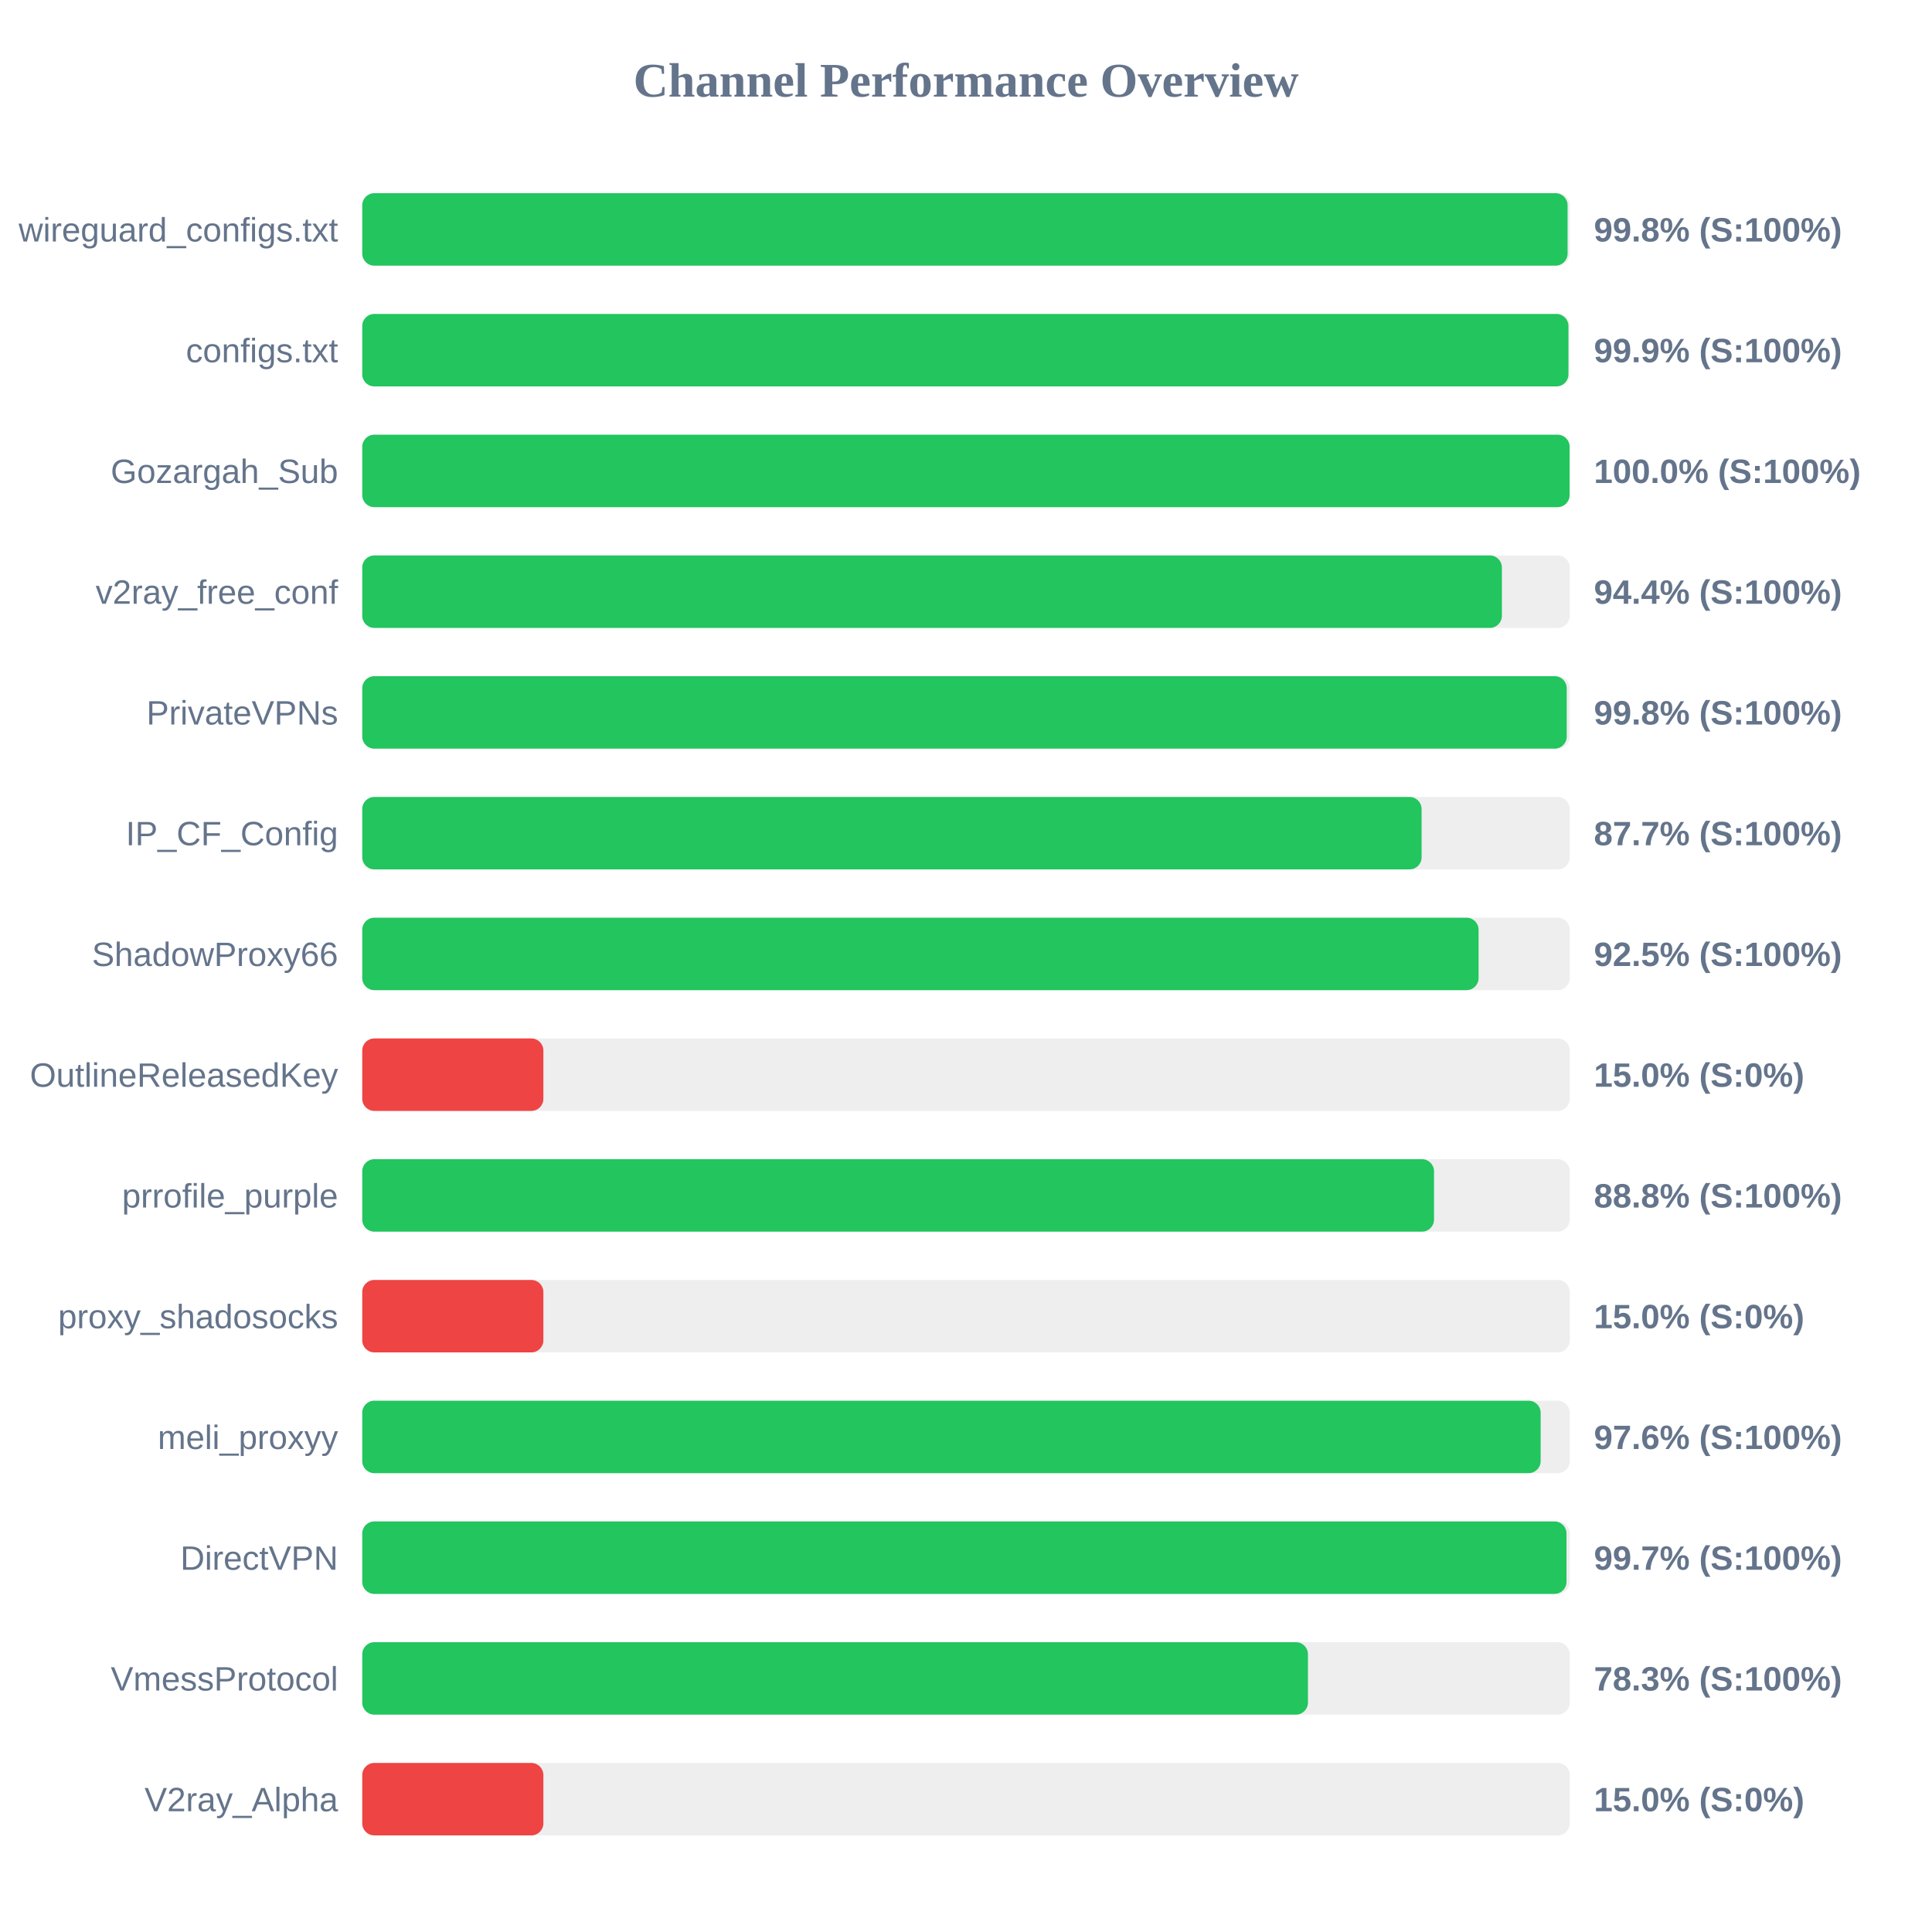
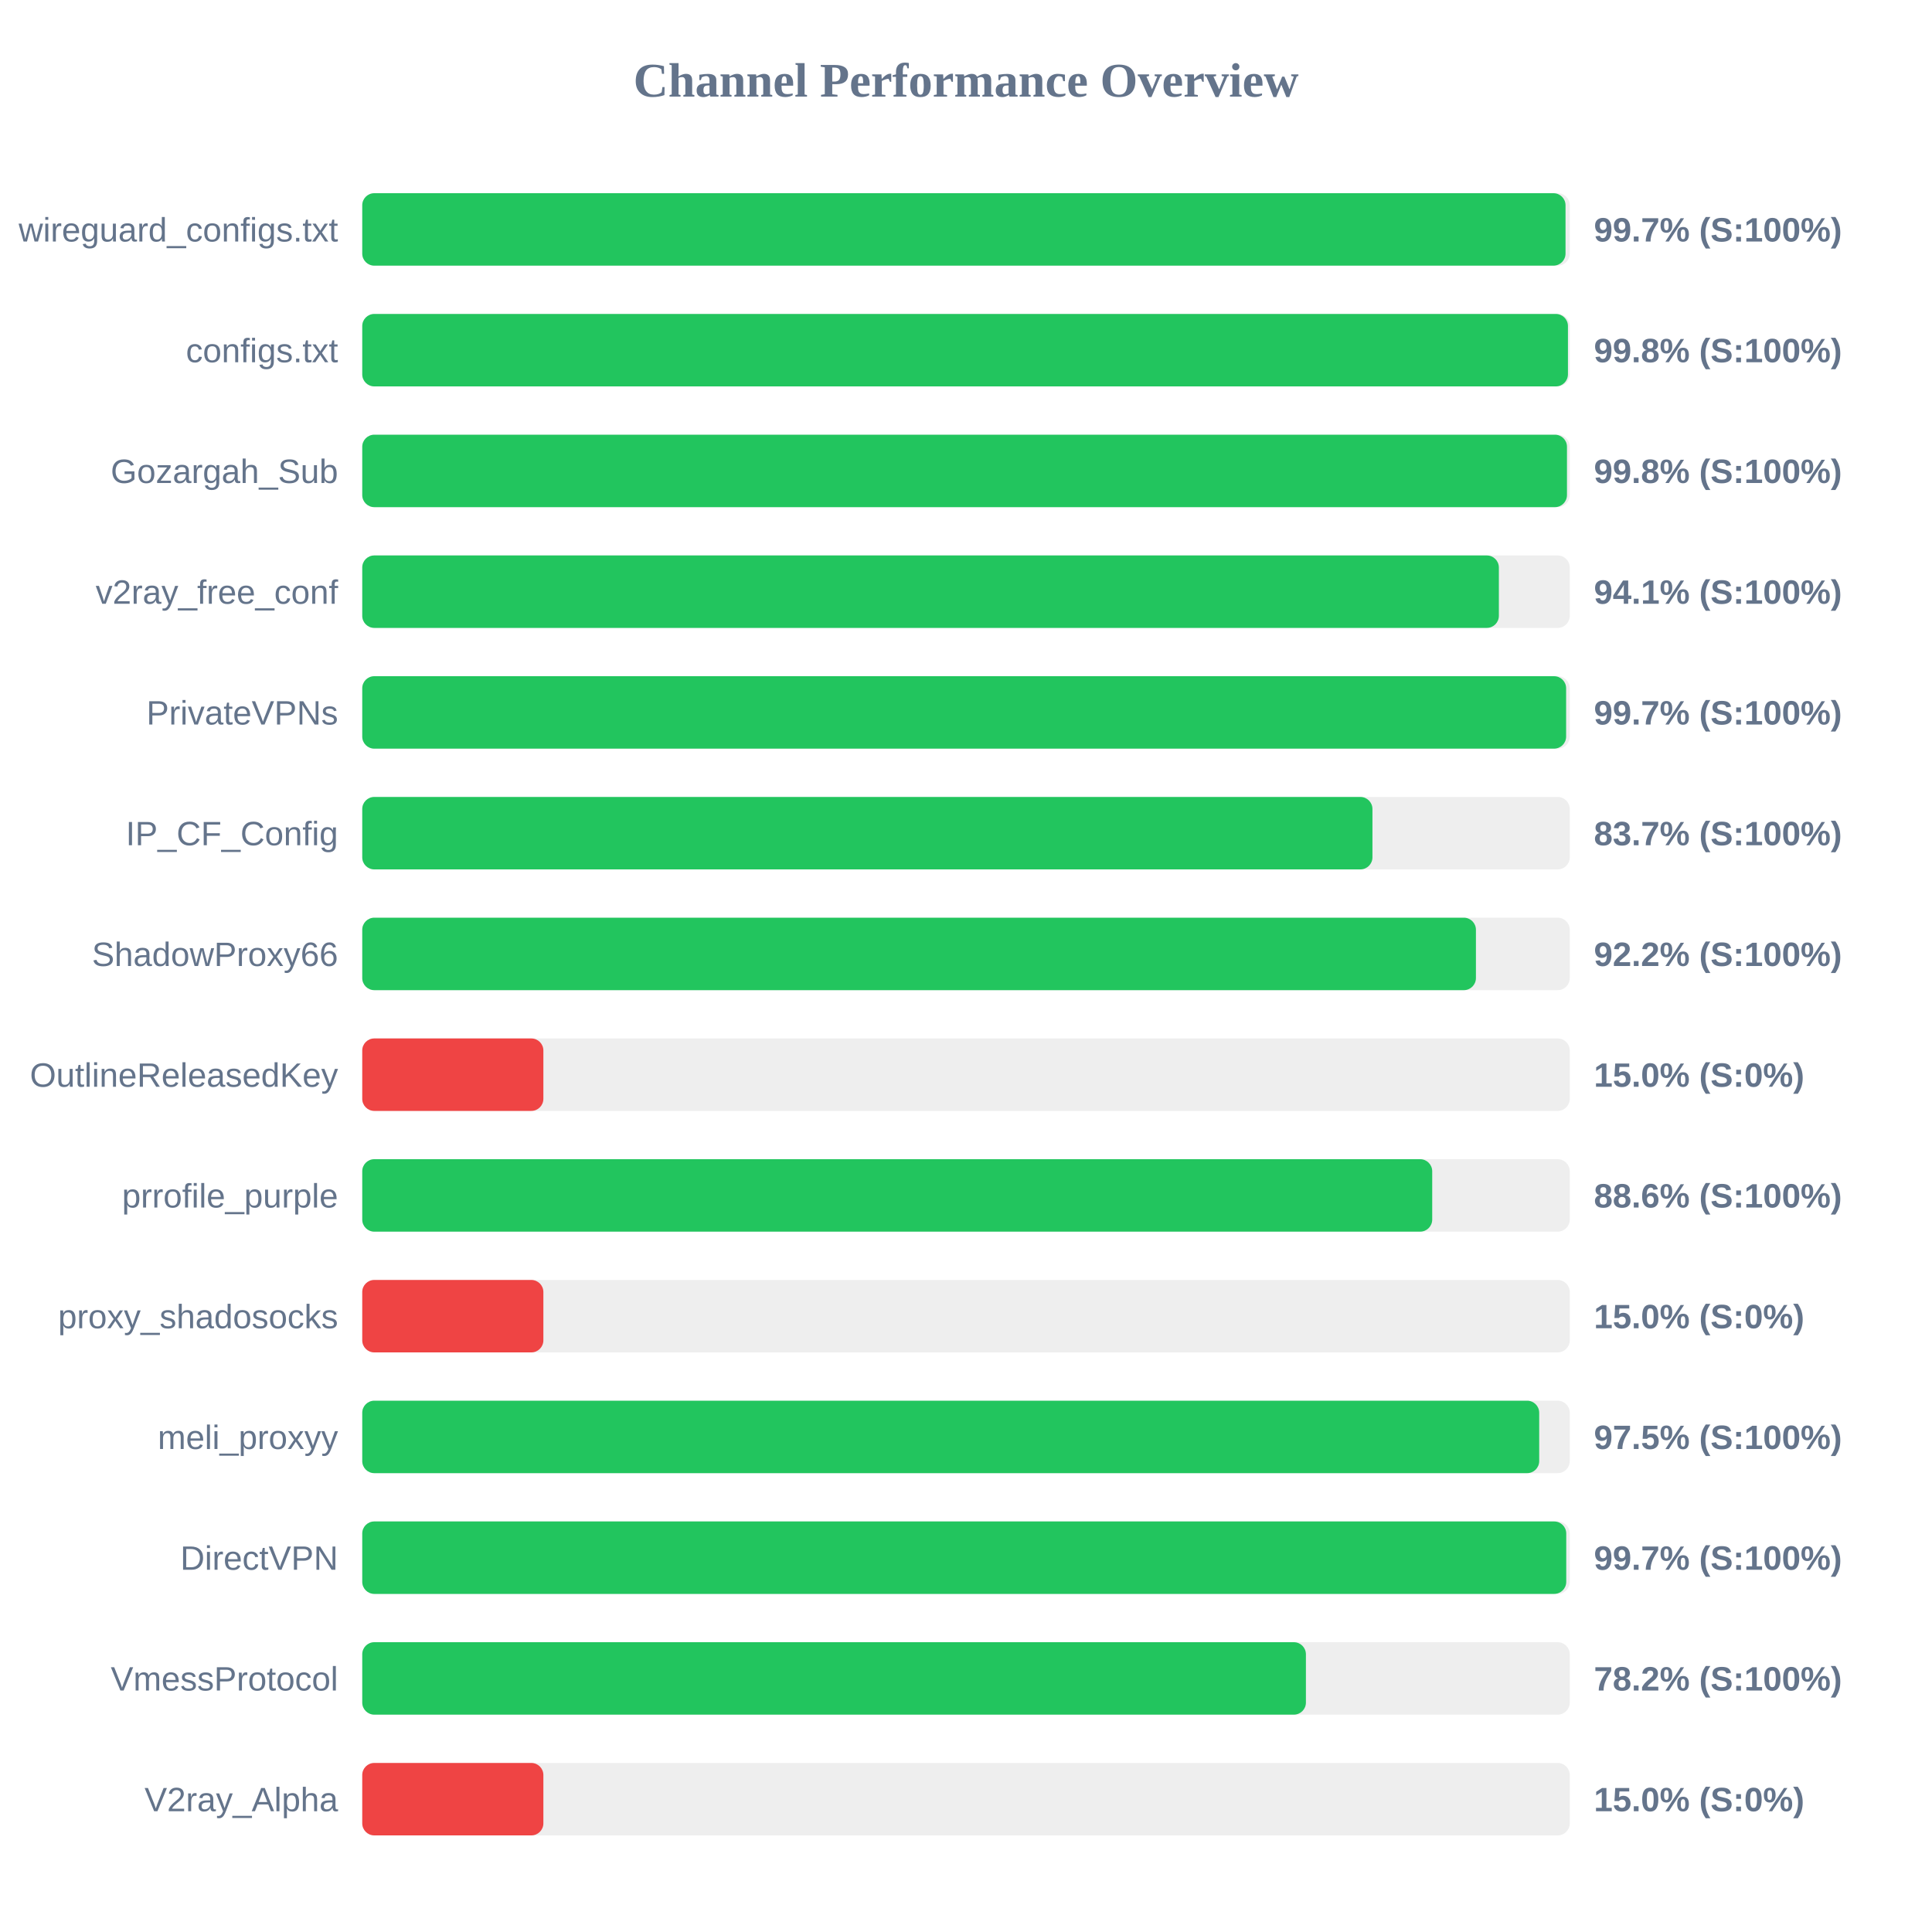
<svg xmlns="http://www.w3.org/2000/svg" width="800" height="800" version="1.1">
  <style>
        .row { font: 14px Arial; fill: #64748b; }
        .score { font: bold 14px Arial; fill: #64748b; }
    </style>
  <text x="400" y="40" text-anchor="middle" font-size="20px" font-weight="bold" fill="#64748b">Channel Performance Overview</text>
  <rect x="150" y="80" width="500" height="30" fill="#eee" rx="5" />
-   <rect x="150" y="80" width="499.1" height="30" fill="#22c55e" rx="5" />
+   <rect x="150" y="80" width="498.25" height="30" fill="#22c55e" rx="5" />
  <text x="140" y="100" text-anchor="end" class="row">wireguard_configs.txt</text>
-   <text x="660" y="100" text-anchor="start" class="score">99.8% (S:100%)</text>
+   <text x="660" y="100" text-anchor="start" class="score">99.7% (S:100%)</text>
  <rect x="150" y="130" width="500" height="30" fill="#eee" rx="5" />
-   <rect x="150" y="130" width="499.45" height="30" fill="#22c55e" rx="5" />
+   <rect x="150" y="130" width="499.25" height="30" fill="#22c55e" rx="5" />
  <text x="140" y="150" text-anchor="end" class="row">configs.txt</text>
-   <text x="660" y="150" text-anchor="start" class="score">99.9% (S:100%)</text>
+   <text x="660" y="150" text-anchor="start" class="score">99.8% (S:100%)</text>
  <rect x="150" y="180" width="500" height="30" fill="#eee" rx="5" />
-   <rect x="150" y="180" width="499.95" height="30" fill="#22c55e" rx="5" />
+   <rect x="150" y="180" width="498.85" height="30" fill="#22c55e" rx="5" />
  <text x="140" y="200" text-anchor="end" class="row">Gozargah_Sub</text>
-   <text x="660" y="200" text-anchor="start" class="score">100.0% (S:100%)</text>
+   <text x="660" y="200" text-anchor="start" class="score">99.8% (S:100%)</text>
  <rect x="150" y="230" width="500" height="30" fill="#eee" rx="5" />
-   <rect x="150" y="230" width="471.9" height="30" fill="#22c55e" rx="5" />
+   <rect x="150" y="230" width="470.65" height="30" fill="#22c55e" rx="5" />
  <text x="140" y="250" text-anchor="end" class="row">v2ray_free_conf</text>
-   <text x="660" y="250" text-anchor="start" class="score">94.4% (S:100%)</text>
+   <text x="660" y="250" text-anchor="start" class="score">94.1% (S:100%)</text>
  <rect x="150" y="280" width="500" height="30" fill="#eee" rx="5" />
-   <rect x="150" y="280" width="498.75" height="30" fill="#22c55e" rx="5" />
+   <rect x="150" y="280" width="498.5" height="30" fill="#22c55e" rx="5" />
  <text x="140" y="300" text-anchor="end" class="row">PrivateVPNs</text>
-   <text x="660" y="300" text-anchor="start" class="score">99.8% (S:100%)</text>
+   <text x="660" y="300" text-anchor="start" class="score">99.7% (S:100%)</text>
  <rect x="150" y="330" width="500" height="30" fill="#eee" rx="5" />
-   <rect x="150" y="330" width="438.65" height="30" fill="#22c55e" rx="5" />
+   <rect x="150" y="330" width="418.3" height="30" fill="#22c55e" rx="5" />
  <text x="140" y="350" text-anchor="end" class="row">IP_CF_Config</text>
-   <text x="660" y="350" text-anchor="start" class="score">87.7% (S:100%)</text>
+   <text x="660" y="350" text-anchor="start" class="score">83.7% (S:100%)</text>
  <rect x="150" y="380" width="500" height="30" fill="#eee" rx="5" />
-   <rect x="150" y="380" width="462.25" height="30" fill="#22c55e" rx="5" />
+   <rect x="150" y="380" width="461.15" height="30" fill="#22c55e" rx="5" />
  <text x="140" y="400" text-anchor="end" class="row">ShadowProxy66</text>
-   <text x="660" y="400" text-anchor="start" class="score">92.5% (S:100%)</text>
+   <text x="660" y="400" text-anchor="start" class="score">92.2% (S:100%)</text>
  <rect x="150" y="430" width="500" height="30" fill="#eee" rx="5" />
  <rect x="150" y="430" width="75.0" height="30" fill="#ef4444" rx="5" />
  <text x="140" y="450" text-anchor="end" class="row">OutlineReleasedKey</text>
  <text x="660" y="450" text-anchor="start" class="score">15.0% (S:0%)</text>
  <rect x="150" y="480" width="500" height="30" fill="#eee" rx="5" />
-   <rect x="150" y="480" width="443.8" height="30" fill="#22c55e" rx="5" />
+   <rect x="150" y="480" width="443.05" height="30" fill="#22c55e" rx="5" />
  <text x="140" y="500" text-anchor="end" class="row">prrofile_purple</text>
-   <text x="660" y="500" text-anchor="start" class="score">88.8% (S:100%)</text>
+   <text x="660" y="500" text-anchor="start" class="score">88.6% (S:100%)</text>
  <rect x="150" y="530" width="500" height="30" fill="#eee" rx="5" />
  <rect x="150" y="530" width="75.0" height="30" fill="#ef4444" rx="5" />
  <text x="140" y="550" text-anchor="end" class="row">proxy_shadosocks</text>
  <text x="660" y="550" text-anchor="start" class="score">15.0% (S:0%)</text>
  <rect x="150" y="580" width="500" height="30" fill="#eee" rx="5" />
-   <rect x="150" y="580" width="487.95" height="30" fill="#22c55e" rx="5" />
+   <rect x="150" y="580" width="487.35" height="30" fill="#22c55e" rx="5" />
  <text x="140" y="600" text-anchor="end" class="row">meli_proxyy</text>
-   <text x="660" y="600" text-anchor="start" class="score">97.6% (S:100%)</text>
+   <text x="660" y="600" text-anchor="start" class="score">97.5% (S:100%)</text>
  <rect x="150" y="630" width="500" height="30" fill="#eee" rx="5" />
-   <rect x="150" y="630" width="498.65" height="30" fill="#22c55e" rx="5" />
+   <rect x="150" y="630" width="498.55" height="30" fill="#22c55e" rx="5" />
  <text x="140" y="650" text-anchor="end" class="row">DirectVPN</text>
  <text x="660" y="650" text-anchor="start" class="score">99.7% (S:100%)</text>
  <rect x="150" y="680" width="500" height="30" fill="#eee" rx="5" />
-   <rect x="150" y="680" width="391.6" height="30" fill="#22c55e" rx="5" />
+   <rect x="150" y="680" width="390.75" height="30" fill="#22c55e" rx="5" />
  <text x="140" y="700" text-anchor="end" class="row">VmessProtocol</text>
-   <text x="660" y="700" text-anchor="start" class="score">78.3% (S:100%)</text>
+   <text x="660" y="700" text-anchor="start" class="score">78.2% (S:100%)</text>
  <rect x="150" y="730" width="500" height="30" fill="#eee" rx="5" />
  <rect x="150" y="730" width="75.0" height="30" fill="#ef4444" rx="5" />
  <text x="140" y="750" text-anchor="end" class="row">V2ray_Alpha</text>
  <text x="660" y="750" text-anchor="start" class="score">15.0% (S:0%)</text>
</svg>
